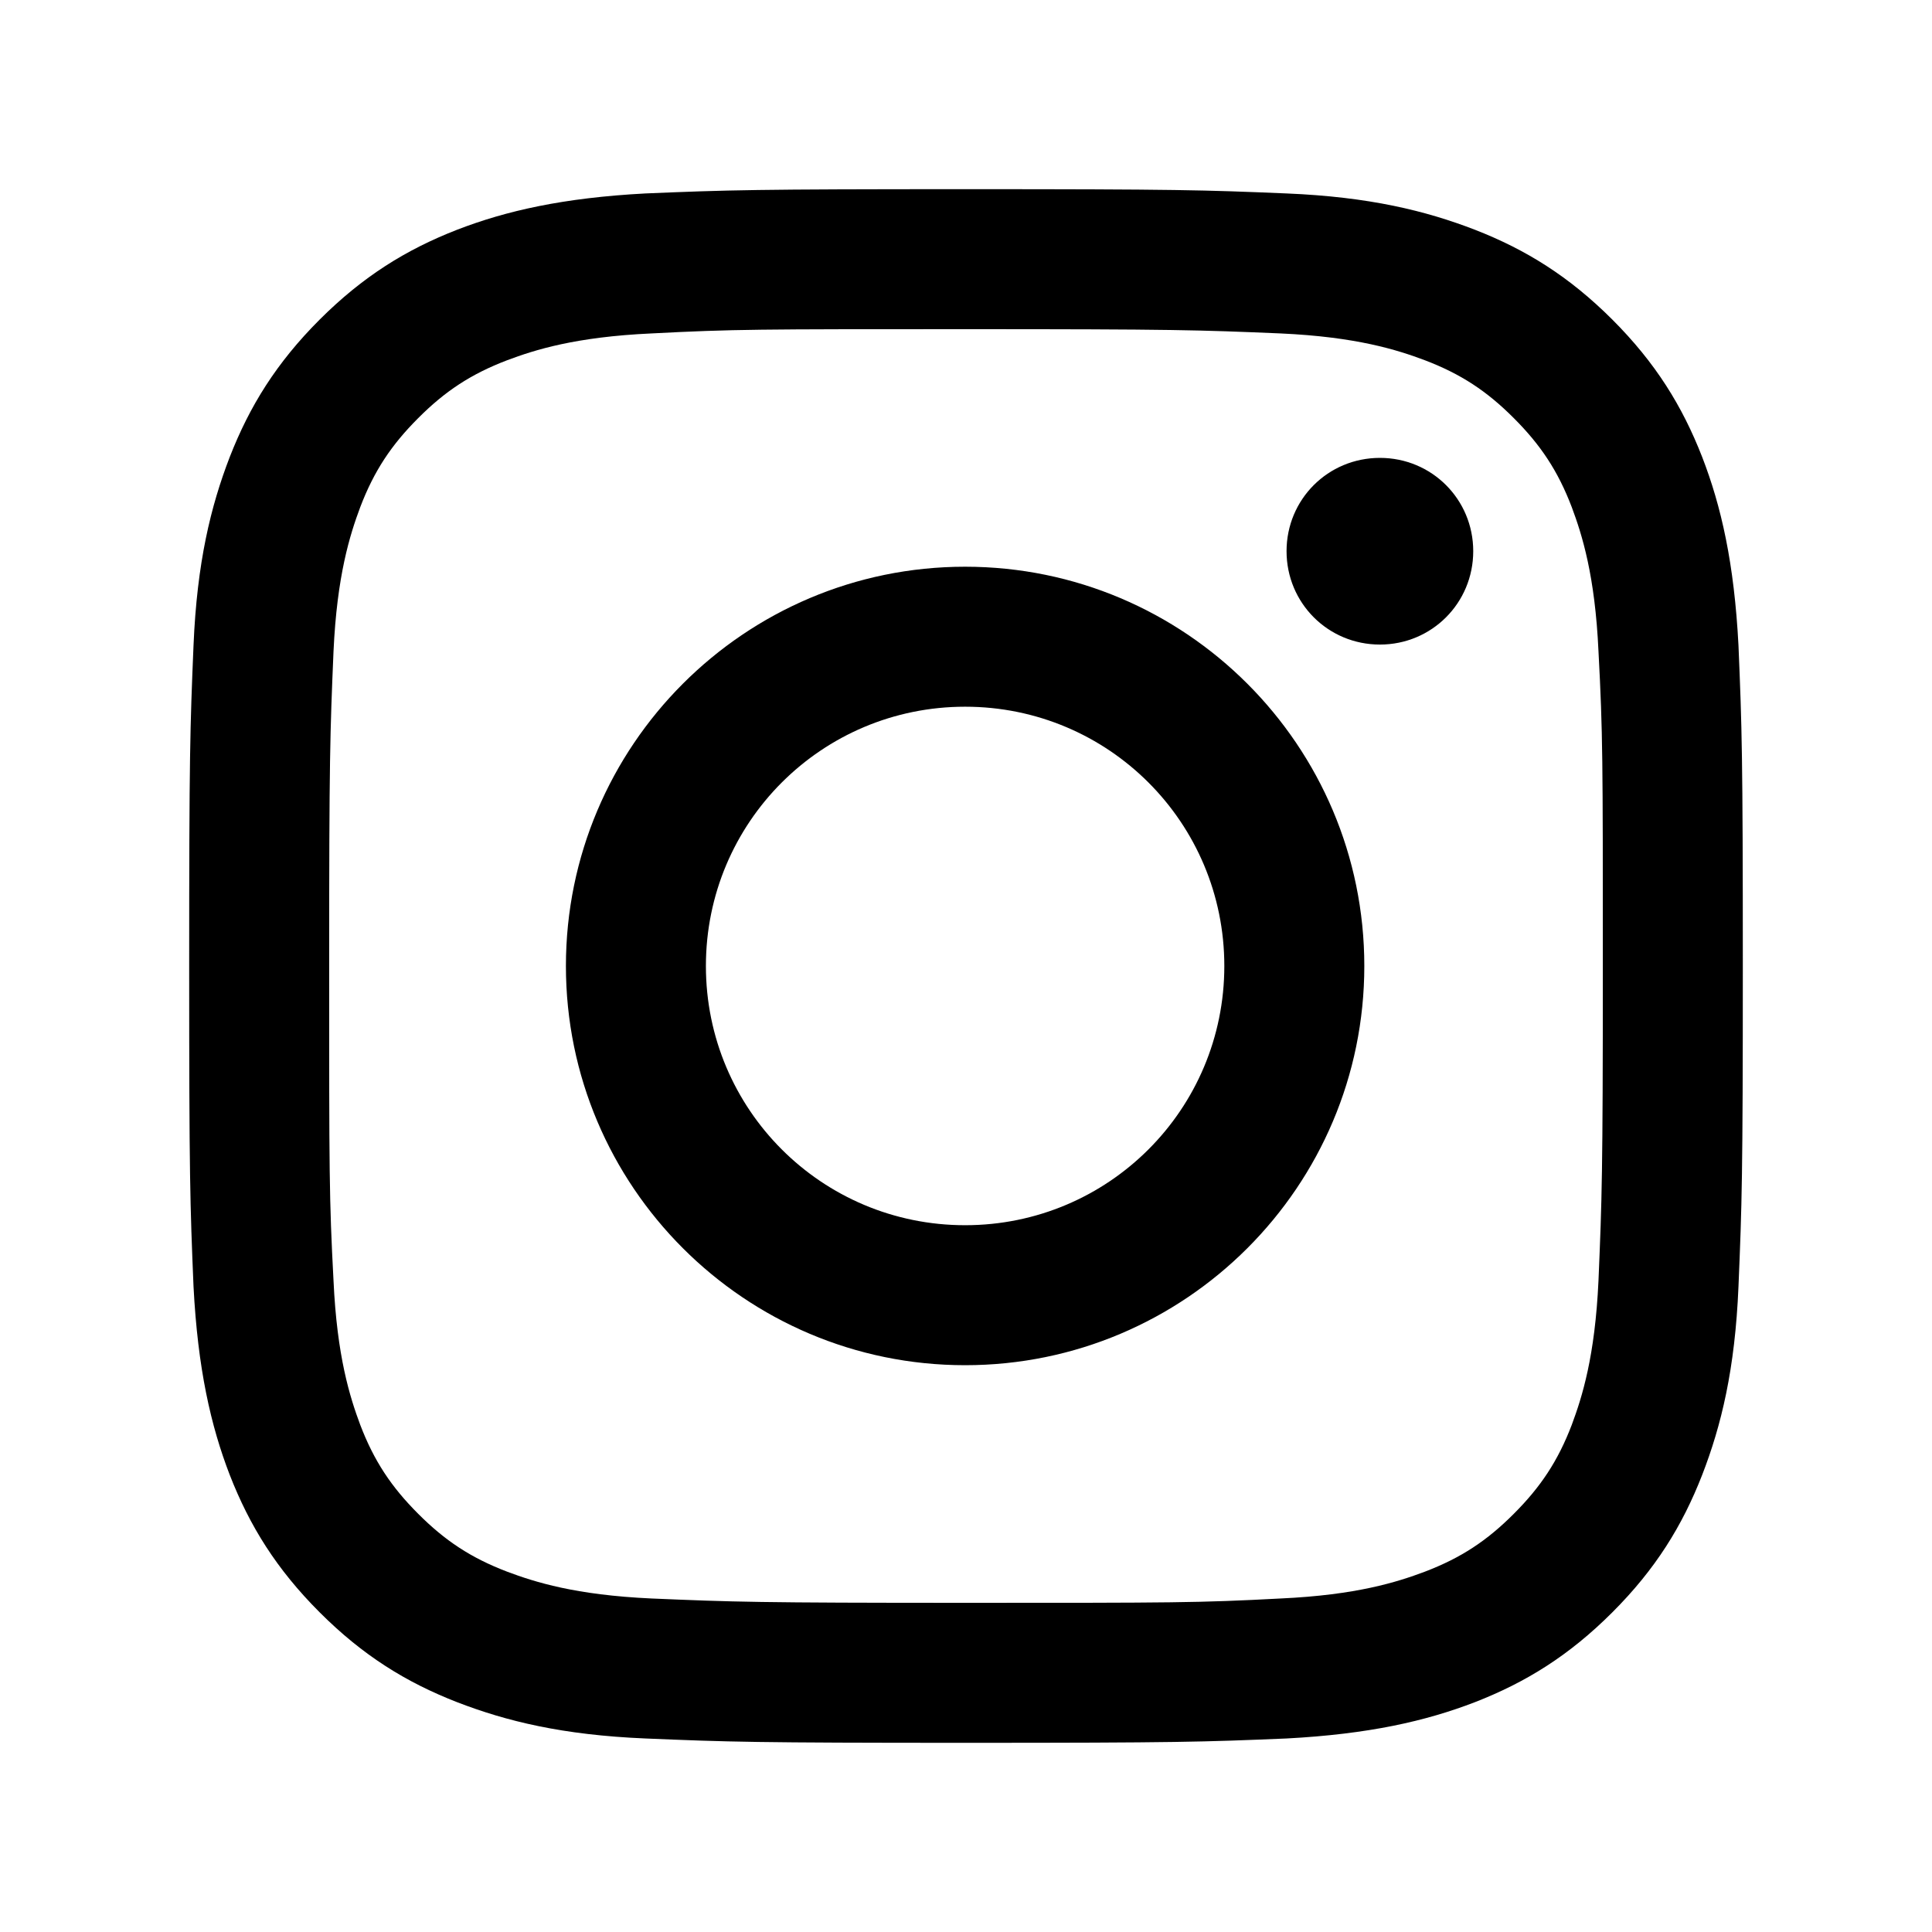
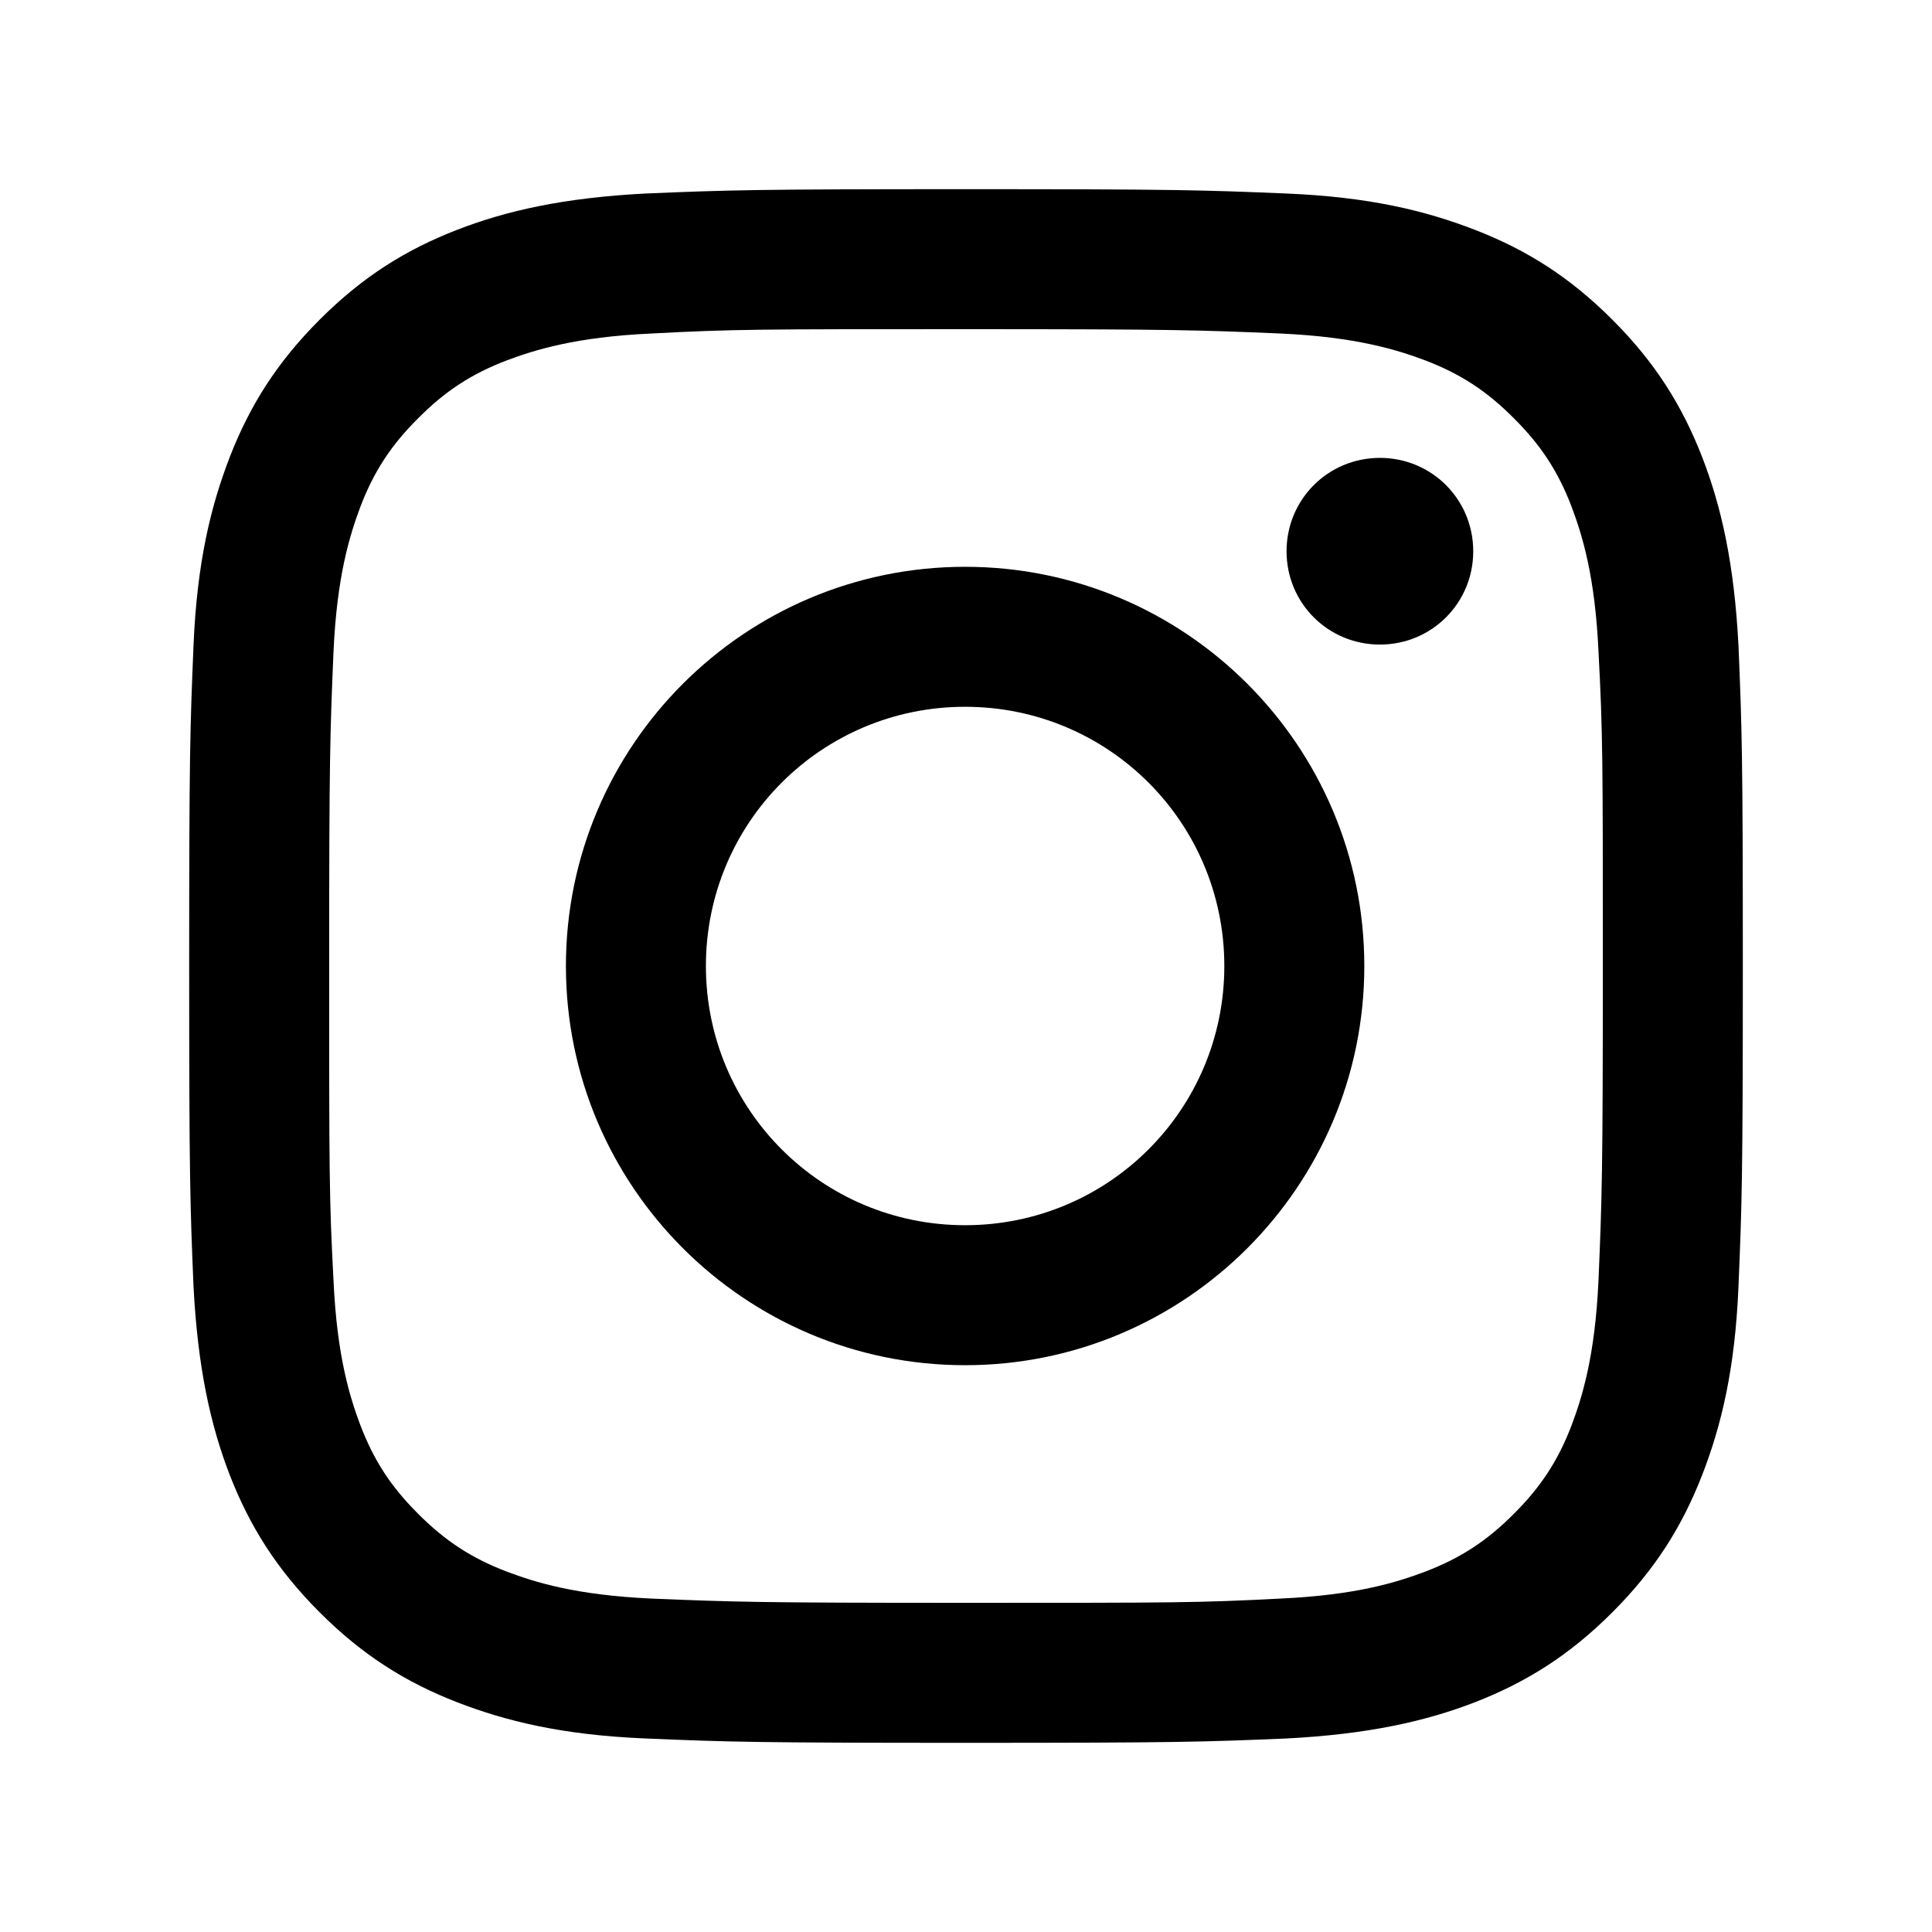
<svg xmlns="http://www.w3.org/2000/svg" viewBox="0 0 24 24">
-   <path d="M18.301 6.847C18.301 7.491 17.786 8.007 17.142 8.007C16.497 8.007 15.982 7.491 15.982 6.847C15.982 6.203 16.497 5.688 17.142 5.688C17.786 5.688 18.301 6.203 18.301 6.847ZM21.65 12C21.65 14.619 21.639 14.951 21.596 15.982C21.553 17.012 21.382 17.71 21.145 18.322C20.898 18.955 20.566 19.492 20.029 20.029C19.492 20.566 18.956 20.898 18.322 21.145C17.71 21.381 17.002 21.542 15.982 21.596C14.952 21.639 14.619 21.65 12 21.65C9.381 21.65 9.048 21.639 8.018 21.596C6.987 21.553 6.289 21.381 5.678 21.145C5.044 20.898 4.508 20.566 3.971 20.029C3.434 19.492 3.101 18.955 2.854 18.322C2.618 17.71 2.457 17.002 2.404 15.982C2.361 14.951 2.35 14.619 2.35 12C2.35 9.38 2.361 9.048 2.404 8.017C2.447 6.987 2.618 6.289 2.854 5.677C3.101 5.044 3.434 4.507 3.971 3.97C4.508 3.434 5.044 3.101 5.678 2.854C6.289 2.618 6.998 2.457 8.018 2.403C9.048 2.36 9.381 2.35 12 2.35C14.619 2.35 14.952 2.36 15.982 2.403C17.013 2.446 17.71 2.618 18.322 2.854C18.956 3.101 19.492 3.434 20.029 3.97C20.566 4.507 20.898 5.044 21.145 5.677C21.382 6.289 21.543 6.997 21.596 8.017C21.639 9.048 21.65 9.38 21.65 12ZM19.911 12C19.911 9.423 19.911 9.112 19.857 8.092C19.814 7.148 19.653 6.643 19.525 6.3C19.353 5.849 19.138 5.527 18.805 5.194C18.473 4.861 18.151 4.647 17.7 4.475C17.356 4.346 16.852 4.185 15.907 4.142C14.887 4.099 14.587 4.089 12 4.089C9.413 4.089 9.112 4.089 8.093 4.142C7.148 4.185 6.644 4.346 6.3 4.475C5.849 4.647 5.527 4.861 5.195 5.194C4.862 5.527 4.647 5.849 4.475 6.3C4.347 6.643 4.186 7.148 4.143 8.092C4.1 9.112 4.089 9.413 4.089 12C4.089 14.586 4.089 14.887 4.143 15.907C4.186 16.852 4.347 17.356 4.475 17.7C4.647 18.15 4.862 18.472 5.195 18.805C5.527 19.138 5.849 19.352 6.3 19.524C6.644 19.653 7.148 19.814 8.093 19.857C9.112 19.9 9.413 19.911 12 19.911C14.587 19.911 14.887 19.911 15.907 19.857C16.852 19.814 17.356 19.653 17.7 19.524C18.151 19.352 18.473 19.138 18.805 18.805C19.138 18.472 19.353 18.15 19.525 17.7C19.653 17.356 19.814 16.852 19.857 15.907C19.9 14.887 19.911 14.586 19.911 12ZM16.948 12C16.948 14.737 14.726 16.959 11.989 16.959C9.252 16.959 7.03 14.737 7.03 12C7.03 9.262 9.252 7.04 11.989 7.04C14.726 7.04 16.948 9.262 16.948 12ZM15.209 12C15.209 10.218 13.771 8.779 11.989 8.779C10.207 8.779 8.769 10.218 8.769 12C8.769 13.781 10.207 15.22 11.989 15.22C13.771 15.22 15.209 13.781 15.209 12Z" />
+   <path d="M18.301 6.848C18.301 7.492 17.786 8.007 17.142 8.007C16.497 8.007 15.982 7.492 15.982 6.848C15.982 6.204 16.497 5.688 17.142 5.688C17.786 5.688 18.301 6.204 18.301 6.848ZM21.65 12C21.65 14.619 21.639 14.952 21.596 15.982C21.553 17.013 21.382 17.711 21.145 18.323C20.898 18.956 20.566 19.492 20.029 20.029C19.492 20.566 18.956 20.899 18.322 21.146C17.71 21.382 17.002 21.543 15.982 21.596C14.952 21.639 14.619 21.65 12 21.65C9.381 21.65 9.048 21.639 8.018 21.596C6.987 21.553 6.289 21.382 5.678 21.146C5.044 20.899 4.508 20.566 3.971 20.029C3.434 19.492 3.101 18.956 2.854 18.323C2.618 17.711 2.457 17.002 2.404 15.982C2.361 14.952 2.35 14.619 2.35 12C2.35 9.381 2.361 9.048 2.404 8.018C2.447 6.987 2.618 6.29 2.854 5.678C3.101 5.044 3.434 4.508 3.971 3.971C4.508 3.434 5.044 3.101 5.678 2.855C6.289 2.618 6.998 2.457 8.018 2.404C9.048 2.361 9.381 2.35 12 2.35C14.619 2.35 14.952 2.361 15.982 2.404C17.013 2.447 17.71 2.618 18.322 2.855C18.956 3.101 19.492 3.434 20.029 3.971C20.566 4.508 20.898 5.044 21.145 5.678C21.382 6.29 21.543 6.998 21.596 8.018C21.639 9.048 21.65 9.381 21.65 12ZM19.911 12C19.911 9.424 19.911 9.113 19.857 8.093C19.814 7.148 19.653 6.644 19.525 6.3C19.353 5.849 19.138 5.527 18.805 5.195C18.473 4.862 18.151 4.647 17.7 4.475C17.356 4.347 16.852 4.186 15.907 4.143C14.887 4.1 14.587 4.089 12 4.089C9.413 4.089 9.112 4.089 8.093 4.143C7.148 4.186 6.644 4.347 6.3 4.475C5.849 4.647 5.527 4.862 5.195 5.195C4.862 5.527 4.647 5.849 4.475 6.3C4.347 6.644 4.186 7.148 4.143 8.093C4.1 9.113 4.089 9.413 4.089 12C4.089 14.587 4.089 14.888 4.143 15.907C4.186 16.852 4.347 17.357 4.475 17.7C4.647 18.151 4.862 18.473 5.195 18.806C5.527 19.138 5.849 19.353 6.3 19.525C6.644 19.654 7.148 19.815 8.093 19.858C9.112 19.9 9.413 19.911 12 19.911C14.587 19.911 14.887 19.911 15.907 19.858C16.852 19.815 17.356 19.654 17.7 19.525C18.151 19.353 18.473 19.138 18.805 18.806C19.138 18.473 19.353 18.151 19.525 17.7C19.653 17.357 19.814 16.852 19.857 15.907C19.9 14.888 19.911 14.587 19.911 12ZM16.948 12C16.948 14.737 14.726 16.959 11.989 16.959C9.252 16.959 7.03 14.737 7.03 12C7.03 9.263 9.252 7.041 11.989 7.041C14.726 7.041 16.948 9.263 16.948 12ZM15.209 12C15.209 10.218 13.771 8.78 11.989 8.78C10.207 8.78 8.769 10.218 8.769 12C8.769 13.782 10.207 15.22 11.989 15.22C13.771 15.22 15.209 13.782 15.209 12Z" />
</svg>
